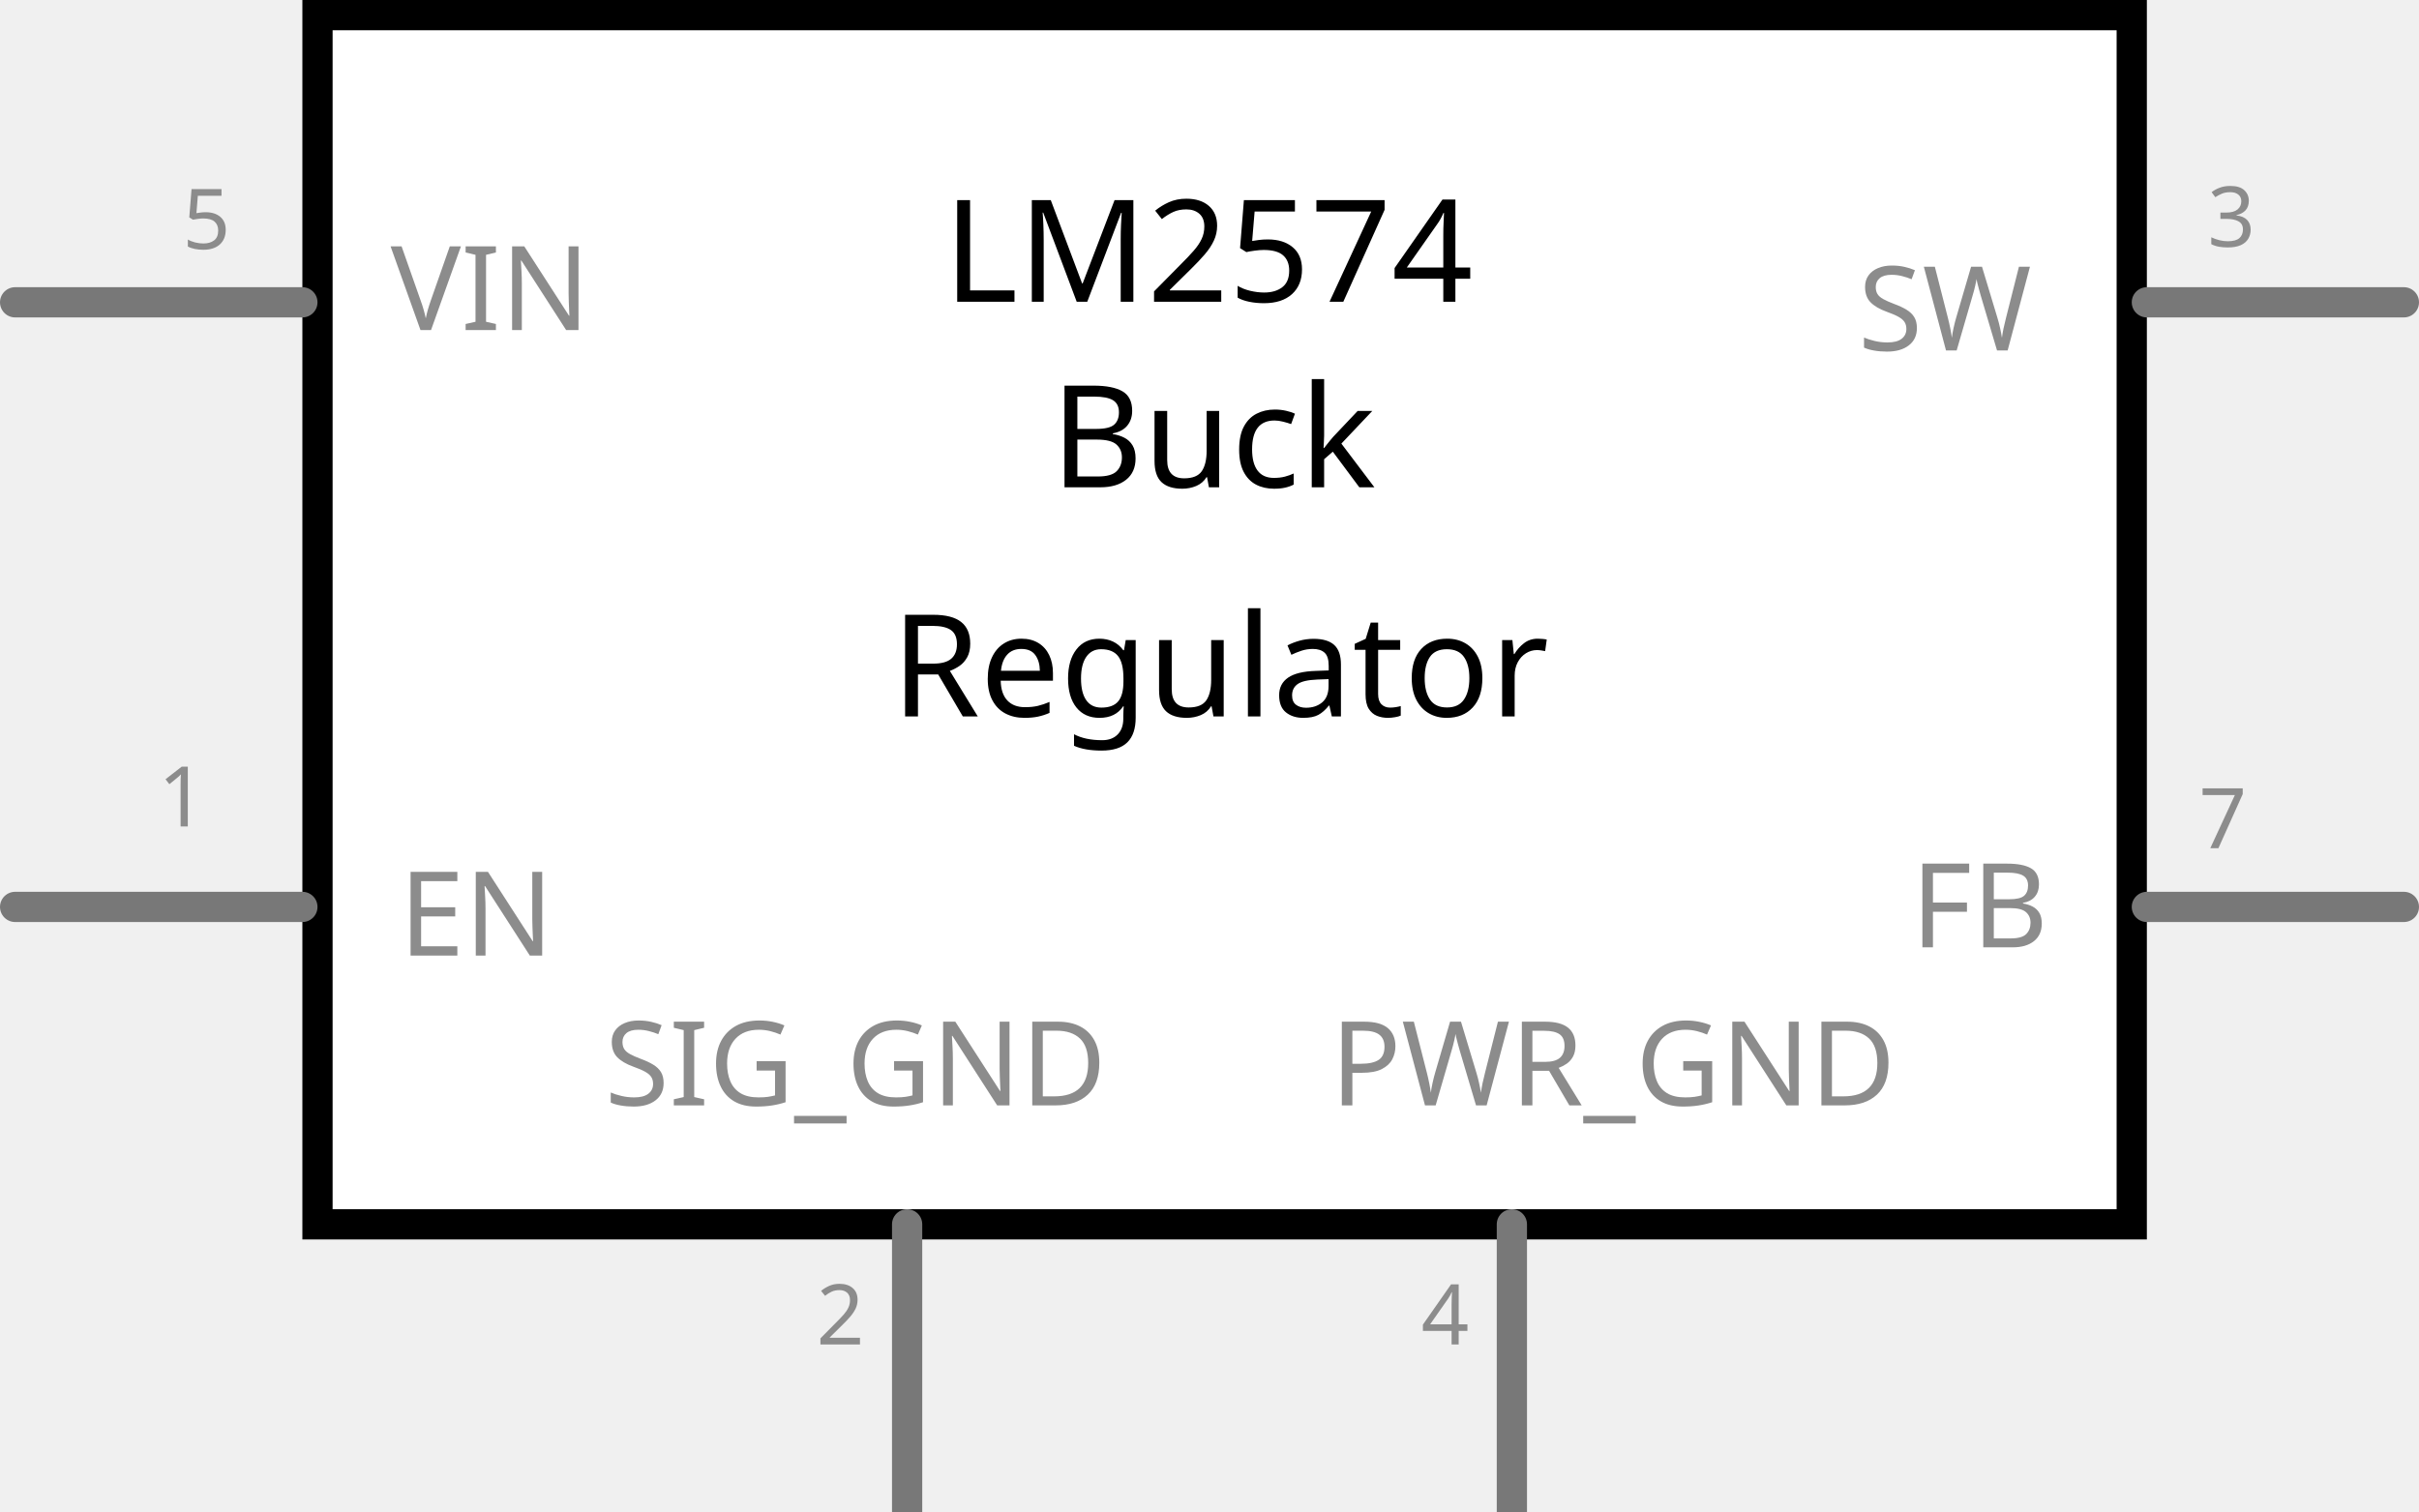
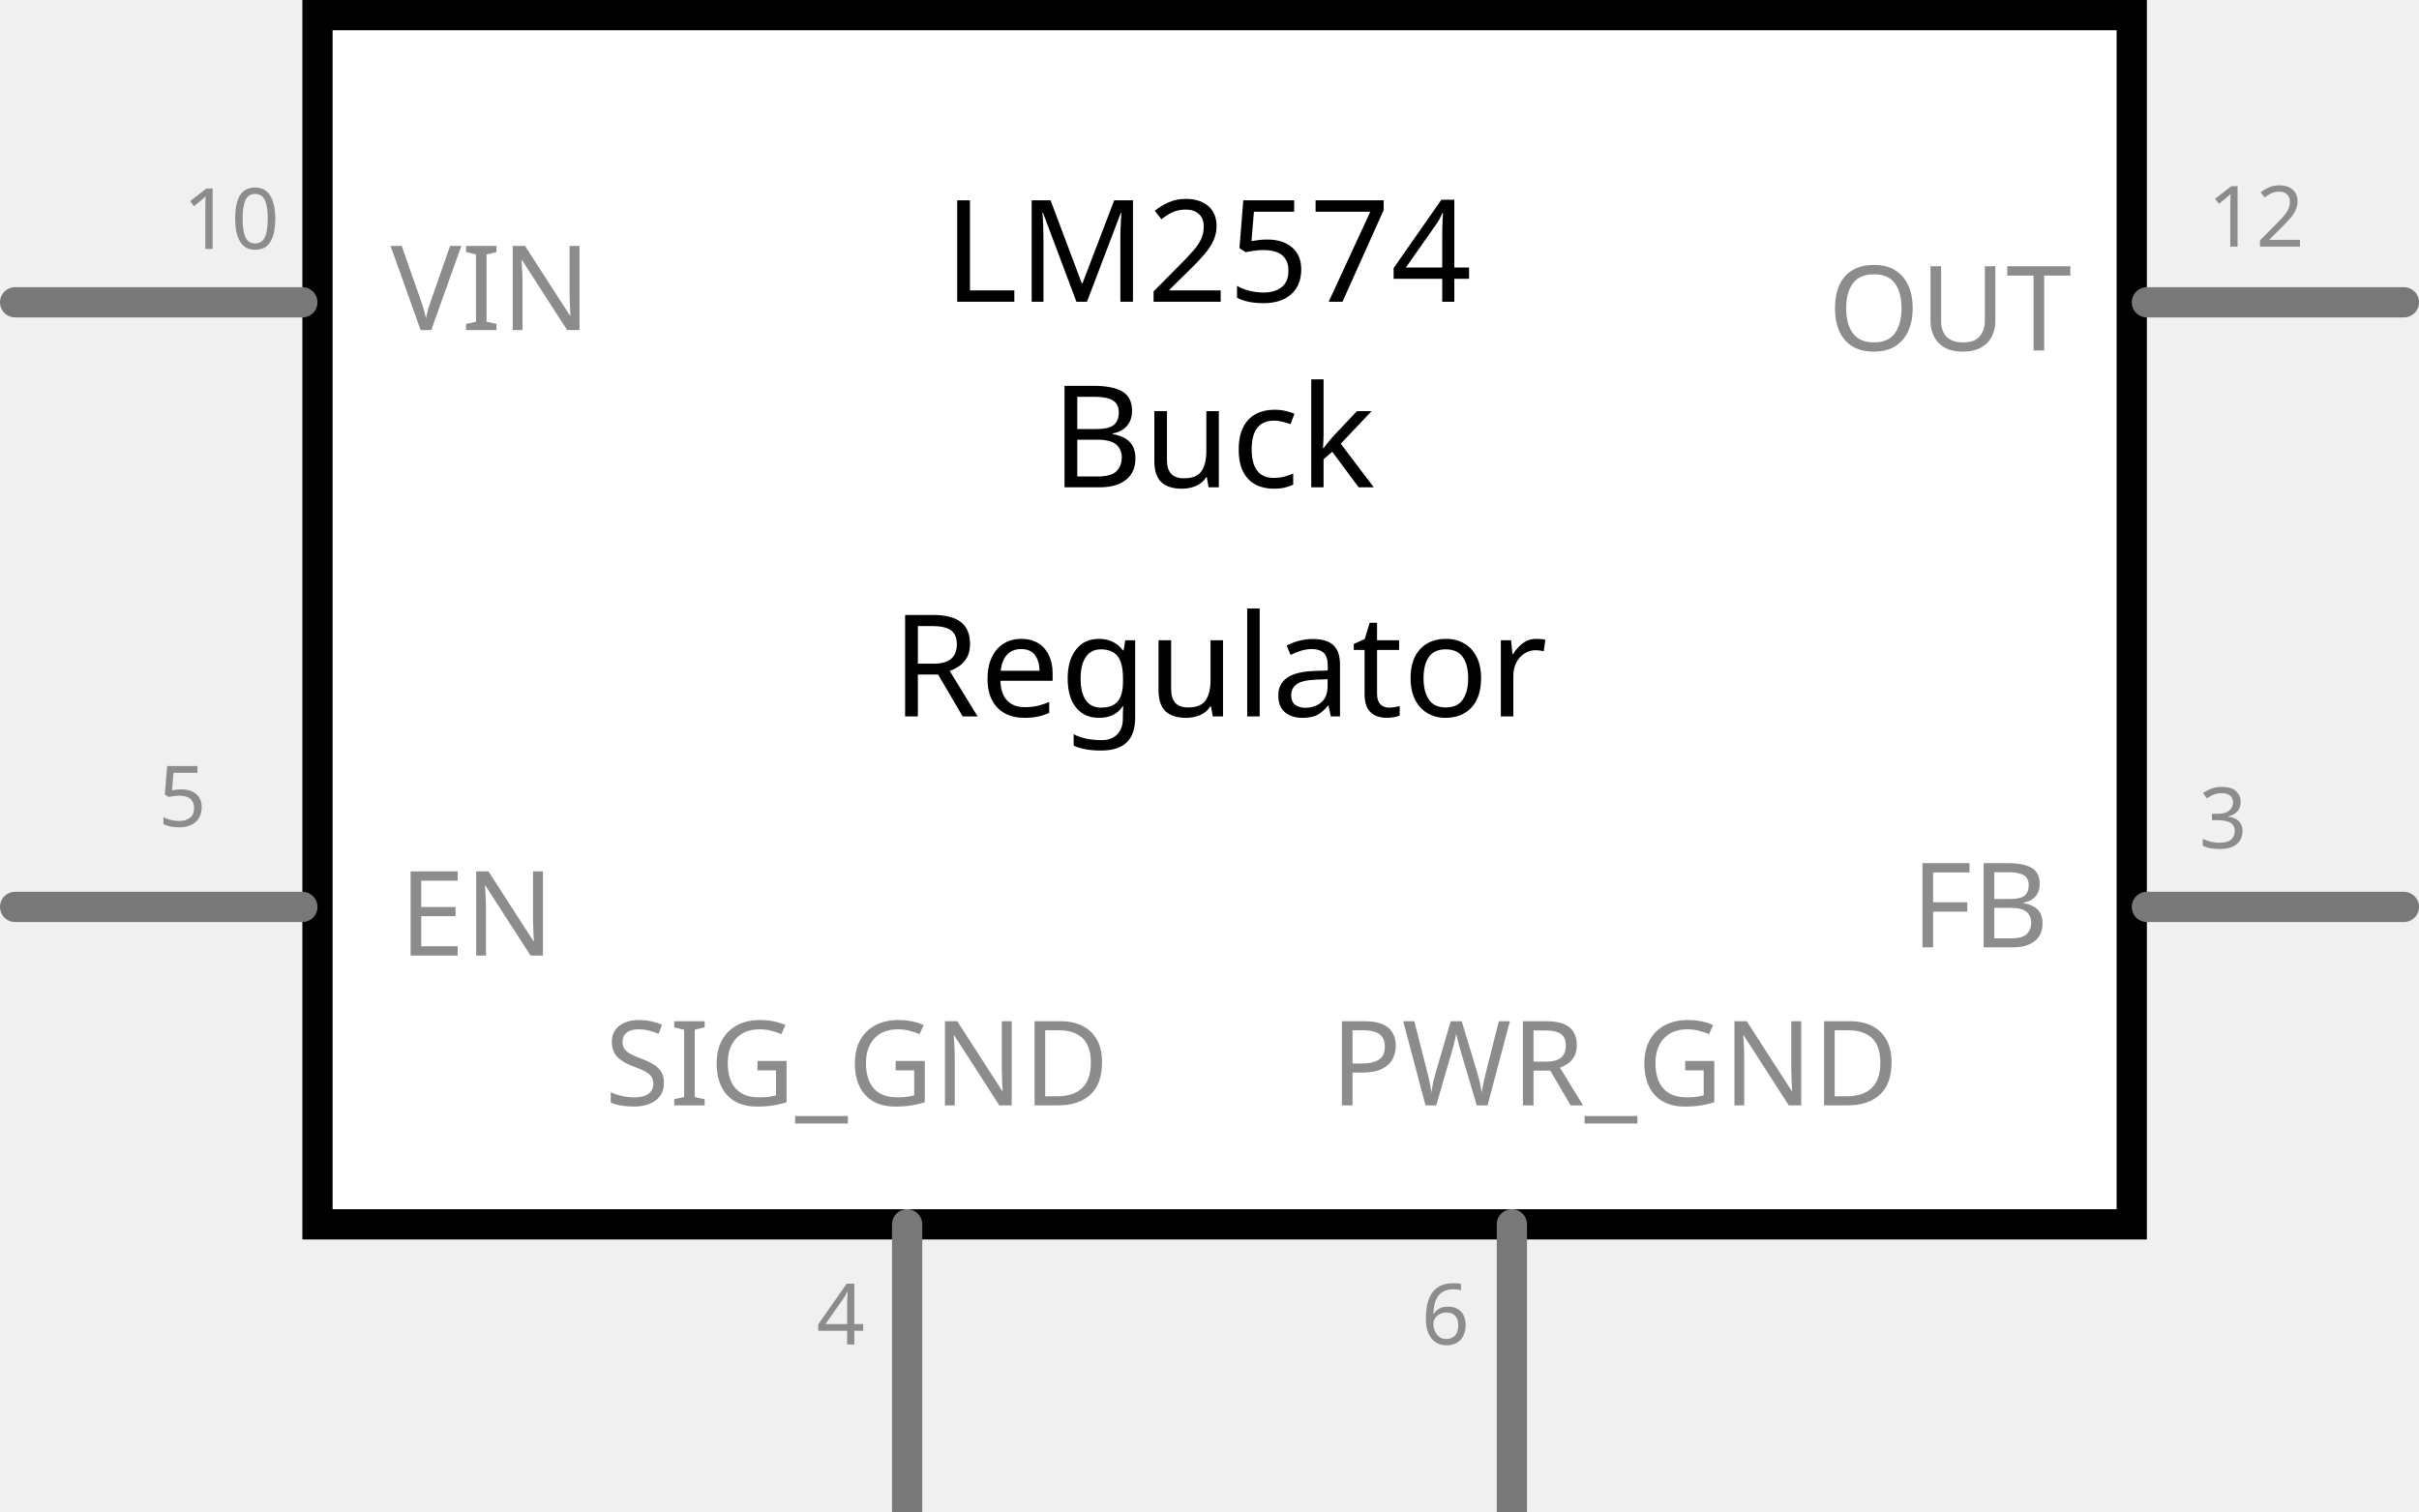
- <svg xmlns="http://www.w3.org/2000/svg" y="0px" x="0px" gorn="0" height="0.5in" xml:space="preserve" id="Ebene_1" version="1.2" viewBox="0 0 800 500" width="0.8in">
-   <defs id="defs682" />
-   <g gorn="0.3" id="schematic">
-     <rect y="5" x="105" stroke-linecap="round" stroke="#000000" gorn="0.3.0" height="400" stroke-width="10" id="rect4" fill="#ffffff" width="600" />
-     <rect y="495.776" x="395" height="9.928" stroke-width="13.853" fill="none" width="10" />
-     <line y2="300" stroke-linecap="round" x1="710" stroke="#787878" gorn="0.3.2" x2="795" stroke-width="10" id="connector0pin" fill="none" y1="300" />
-     <rect y="299.99" x="799.905" stroke="none" gorn="0.3.3" height="0.02" stroke-width="0" id="connector0terminal" fill="none" width="0.19" />
-     <text y="280.572" x="727.214" gorn="0.3.4" font-size="27.706" stroke-width="13.853" id="text124" fill="#8c8c8c" font-family="Droid Sans">7</text>
-     <text y="313.372" x="632.004" gorn="0.3.5" font-size="38.788" stroke-width="13.853" id="text450" fill="#8c8c8c" font-family="Droid Sans">FB</text>
-     <line y2="300" stroke-linecap="round" x1="100" stroke="#787878" gorn="0.3.6" x2="5" stroke-width="10" id="connector1pin" fill="none" y1="300" />
-     <rect y="299.99" x="-0.105" stroke="none" gorn="0.3.7" height="0.02" stroke-width="0" id="connector1terminal" fill="none" width="0.21" />
-     <text y="316.093" x="132.017" gorn="0.3.8" font-size="38.788" stroke-width="13.853" id="text127" fill="#8c8c8c" font-family="Droid Sans">EN</text>
-     <text y="81.571" x="730.06" gorn="0.3.9" font-size="27.706" stroke-width="13.853" id="text141" fill="#8c8c8c" font-family="Droid Sans">3</text>
-     <line y2="500" stroke-linecap="round" x1="500" stroke="#787878" gorn="0.3.10" x2="500" stroke-width="10" id="connector2pin" fill="none" y1="405" />
-     <rect y="504.895" x="499.99" stroke="none" gorn="0.3.11" height="0.21" stroke-width="0" id="connector2terminal" fill="none" width="0.02" />
-     <text y="444.742" x="470" gorn="0.3.12" font-size="27.706" stroke-width="13.853" id="text293" fill="#8c8c8c" font-family="Droid Sans">4</text>
-     <text y="365.651" x="440" gorn="0.3.13" font-size="38.788" stroke-width="13.853" id="text345" fill="#8c8c8c" font-family="Droid Sans">PWR_GND</text>
-     <line y2="500" stroke-linecap="round" x1="300" stroke="#787878" gorn="0.3.14" x2="300" stroke-width="10" id="connector3pin" fill="none" y1="405" />
-     <rect y="504.895" x="299.99" stroke="none" gorn="0.3.15" height="0.21" stroke-width="0" id="connector3terminal" fill="none" width="0.02" />
-     <text y="444.742" x="270" gorn="0.3.16" font-size="27.706" stroke-width="13.853" id="text293" fill="#8c8c8c" font-family="Droid Sans">2</text>
-     <text y="365.651" x="200" gorn="0.3.17" font-size="38.788" stroke-width="13.853" id="text345" fill="#8c8c8c" font-family="Droid Sans">SIG_GND</text>
-     <line y2="100" stroke-linecap="round" x1="5" stroke="#787878" gorn="0.3.18" x2="100" stroke-width="10" id="connector4pin" fill="none" y1="100" />
-     <rect y="99.99" x="-0.105" stroke="none" gorn="0.3.19" height="0.02" stroke-width="0" id="connector4terminal" fill="none" width="0.21" />
-     <text y="82.339" x="60.378" gorn="0.3.20" font-size="27.706" stroke-width="13.853" id="text42" fill="#8c8c8c" font-family="Droid Sans">5</text>
-     <text y="109.189" x="129.17" gorn="0.3.21" font-size="38.788" stroke-width="13.853" id="text58" fill="#8c8c8c" font-family="Droid Sans">VIN</text>
-     <line y2="100" stroke-linecap="round" x1="795" stroke="#787878" gorn="0.3.22" x2="710" stroke-width="10" id="connector5pin" fill="none" y1="100" />
-     <rect y="99.99" x="799.905" stroke="none" gorn="0.3.23" height="0.02" stroke-width="0" id="connector5terminal" fill="none" width="0.19" />
-     <text y="273.392" x="52.276" gorn="0.3.24" font-size="27.706" stroke-width="13.853" id="text398" fill="#8c8c8c" font-family="Droid Sans">1</text>
-     <text y="115.919" x="614.479" gorn="0.3.25" font-size="38.788" stroke-width="13.853" id="text176" fill="#8c8c8c" font-family="Droid Sans">SW</text>
-     <text y="99.829" x="312" gorn="0.3.26" font-size="47.1" stroke-width="13.853" id="label_3_" font-family="Droid Sans">LM2574</text>
-     <text y="161.192" x="347.489" gorn="0.3.27" font-size="47.1" stroke-width="13.853" id="text125" font-family="Droid Sans">Buck</text>
-     <text y="236.989" x="294.772" gorn="0.3.28" font-size="47.1" stroke-width="13.853" id="label_1_" font-family="Droid Sans">Regulator</text>
+ <svg xmlns="http://www.w3.org/2000/svg" id="Ebene_1" width=".8in" height=".5in" version="1.2" viewBox="0 0 800 500">
+   <g id="schematic">
+     <rect id="rect4" x="105" y="5" width="600" height="400" fill="#fff" stroke="#000" stroke-linecap="round" stroke-width="10" />
+     <g fill="none">
+       <rect x="395" y="496" width="10" height="9.9" stroke-width="14" />
+       <line id="connector0pin" x1="710" x2="795" y1="300" y2="300" stroke="#787878" stroke-linecap="round" stroke-width="10" />
+       <rect id="connector0terminal" x="800" y="300" width=".19" height=".02" stroke-width="0" />
+     </g>
+     <text id="text124" x="727.214" y="280.572" fill="#8c8c8c" font-family="Droid Sans" font-size="28" stroke-width="14">3</text>
+     <text id="text450" x="632.004" y="313.372" fill="#8c8c8c" font-family="Droid Sans" font-size="39" stroke-width="14">FB</text>
+     <line id="connector2pin" x1="100" x2="5" y1="300" y2="300" fill="none" stroke="#787878" stroke-linecap="round" stroke-width="10" />
+     <rect id="connector2terminal" x="-.1" y="300" width=".21" height=".02" fill="none" stroke-width="0" />
+     <text id="text127" x="132.017" y="316.093" fill="#8c8c8c" font-family="Droid Sans" font-size="39" stroke-width="14">EN</text>
+     <text id="text141" x="730.06" y="81.571" fill="#8c8c8c" font-family="Droid Sans" font-size="28" stroke-width="14">12</text>
+     <line id="connector3pin" x1="500" x2="500" y1="405" y2="500" fill="none" stroke="#787878" stroke-linecap="round" stroke-width="10" />
+     <rect id="connector3terminal" x="500" y="505" width=".02" height=".21" fill="none" stroke-width="0" />
+     <text id="text293" x="470" y="444.742" fill="#8c8c8c" font-family="Droid Sans" font-size="28" stroke-width="14">6</text>
+     <text id="text345" x="440" y="365.651" fill="#8c8c8c" font-family="Droid Sans" font-size="39" stroke-width="14">PWR_GND</text>
+     <line id="connector1pin" x1="300" x2="300" y1="405" y2="500" fill="none" stroke="#787878" stroke-linecap="round" stroke-width="10" />
+     <rect id="connector1terminal" x="300" y="505" width=".02" height=".21" fill="none" stroke-width="0" />
+     <text id="text293" x="270" y="444.742" fill="#8c8c8c" font-family="Droid Sans" font-size="28" stroke-width="14">4</text>
+     <text id="text345" x="200" y="365.651" fill="#8c8c8c" font-family="Droid Sans" font-size="39" stroke-width="14">SIG_GND</text>
+     <line id="connector4pin" x1="5" x2="100" y1="100" y2="100" fill="none" stroke="#787878" stroke-linecap="round" stroke-width="10" />
+     <rect id="connector4terminal" x="-.1" y="100" width=".21" height=".02" fill="none" stroke-width="0" />
+     <text id="text42" x="60.378" y="82.339" fill="#8c8c8c" font-family="Droid Sans" font-size="28" stroke-width="14">10</text>
+     <text id="text58" x="129.17" y="109.189" fill="#8c8c8c" font-family="Droid Sans" font-size="39" stroke-width="14">VIN</text>
+     <line id="connector5pin" x1="795" x2="710" y1="100" y2="100" fill="none" stroke="#787878" stroke-linecap="round" stroke-width="10" />
+     <rect id="connector5terminal" x="800" y="100" width=".19" height=".02" fill="none" stroke-width="0" />
+     <g font-family="Droid Sans" stroke-width="14">
+       <text id="text398" x="52.276" y="273.392" fill="#8c8c8c" font-size="28">5</text>
+       <text id="text176" x="604.479" y="115.919" fill="#8c8c8c" font-size="39">OUT</text>
+       <g font-size="47">
+         <text id="label_3_" x="312" y="99.829">LM2574</text>
+         <text id="text125" x="347.489" y="161.192">Buck</text>
+         <text id="label_1_" x="294.772" y="236.989">Regulator</text>
+       </g>
+     </g>
  </g>
</svg>
